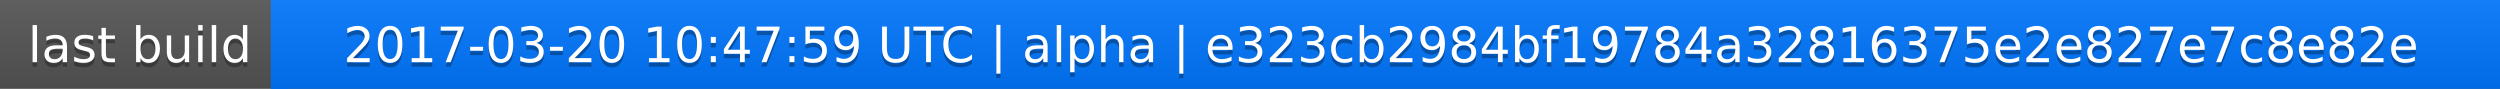
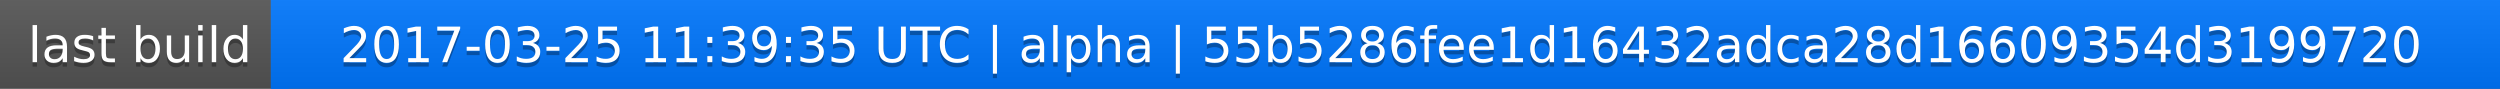
<svg xmlns="http://www.w3.org/2000/svg" width="563" height="20">
  <linearGradient id="a" x2="0" y2="100%">
    <stop offset="0" stop-color="#bbb" stop-opacity=".1" />
    <stop offset="1" stop-opacity=".1" />
  </linearGradient>
  <rect rx="0" width="563" height="20" fill="#555" />
  <rect rx="0" x="61" width="502" height="20" fill="#07f" />
  <path fill="#07f" d="M61 0h4v20h-4z" />
  <rect rx="0" width="563" height="20" fill="url(#a)" />
  <g fill="#fff" text-anchor="middle" font-family="DejaVu Sans,Verdana,Geneva,sans-serif" font-size="11">
    <text x="31.5" y="15" fill="#010101" fill-opacity=".3">last build</text>
    <text x="31.5" y="14">last build</text>
-     <text x="311" y="15" fill="#010101" fill-opacity=".3">2017-03-20 10:47:59 UTC | alpha | e323cb2984bf19784a32816375e2e827e7c8e82e</text>
-     <text x="311" y="14">2017-03-20 10:47:59 UTC | alpha | e323cb2984bf19784a32816375e2e827e7c8e82e</text>
+     <text x="311" y="15" fill="#010101" fill-opacity=".3">2017-03-25 11:39:35 UTC | alpha | 55b5286fee1d16432adca28d16609354d3199720</text>
+     <text x="311" y="14">2017-03-25 11:39:35 UTC | alpha | 55b5286fee1d16432adca28d16609354d3199720</text>
  </g>
</svg>
